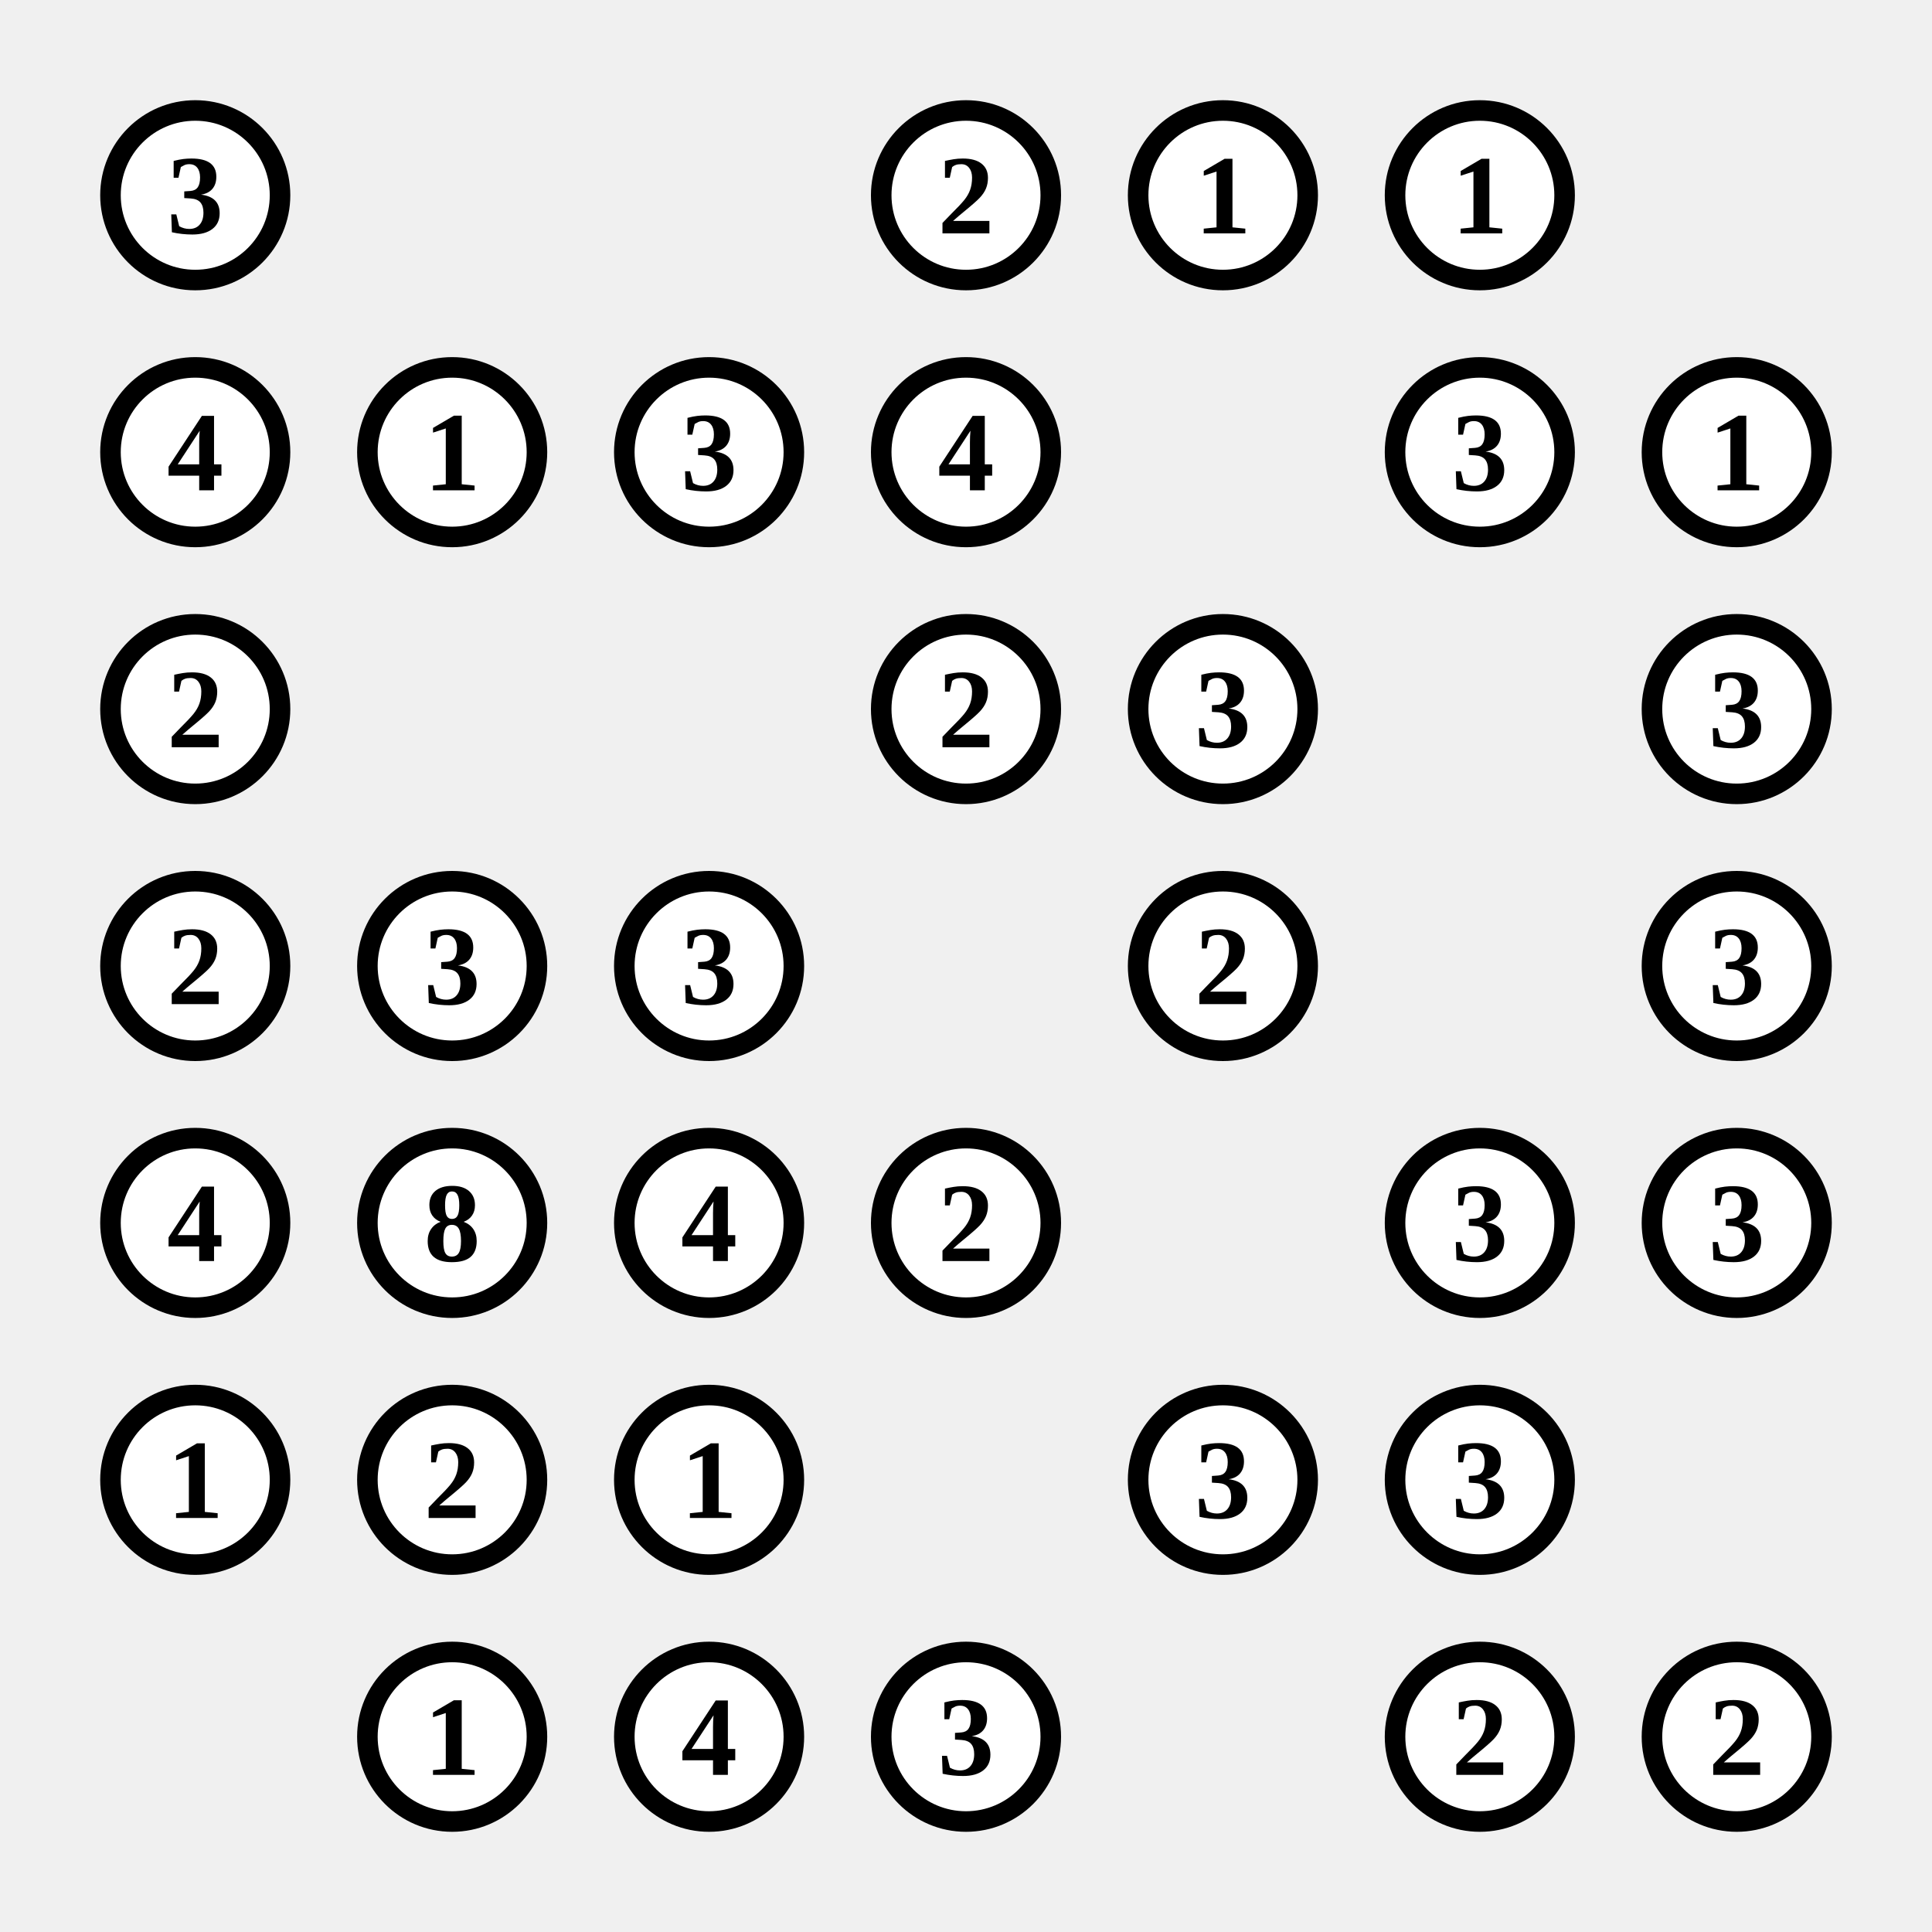
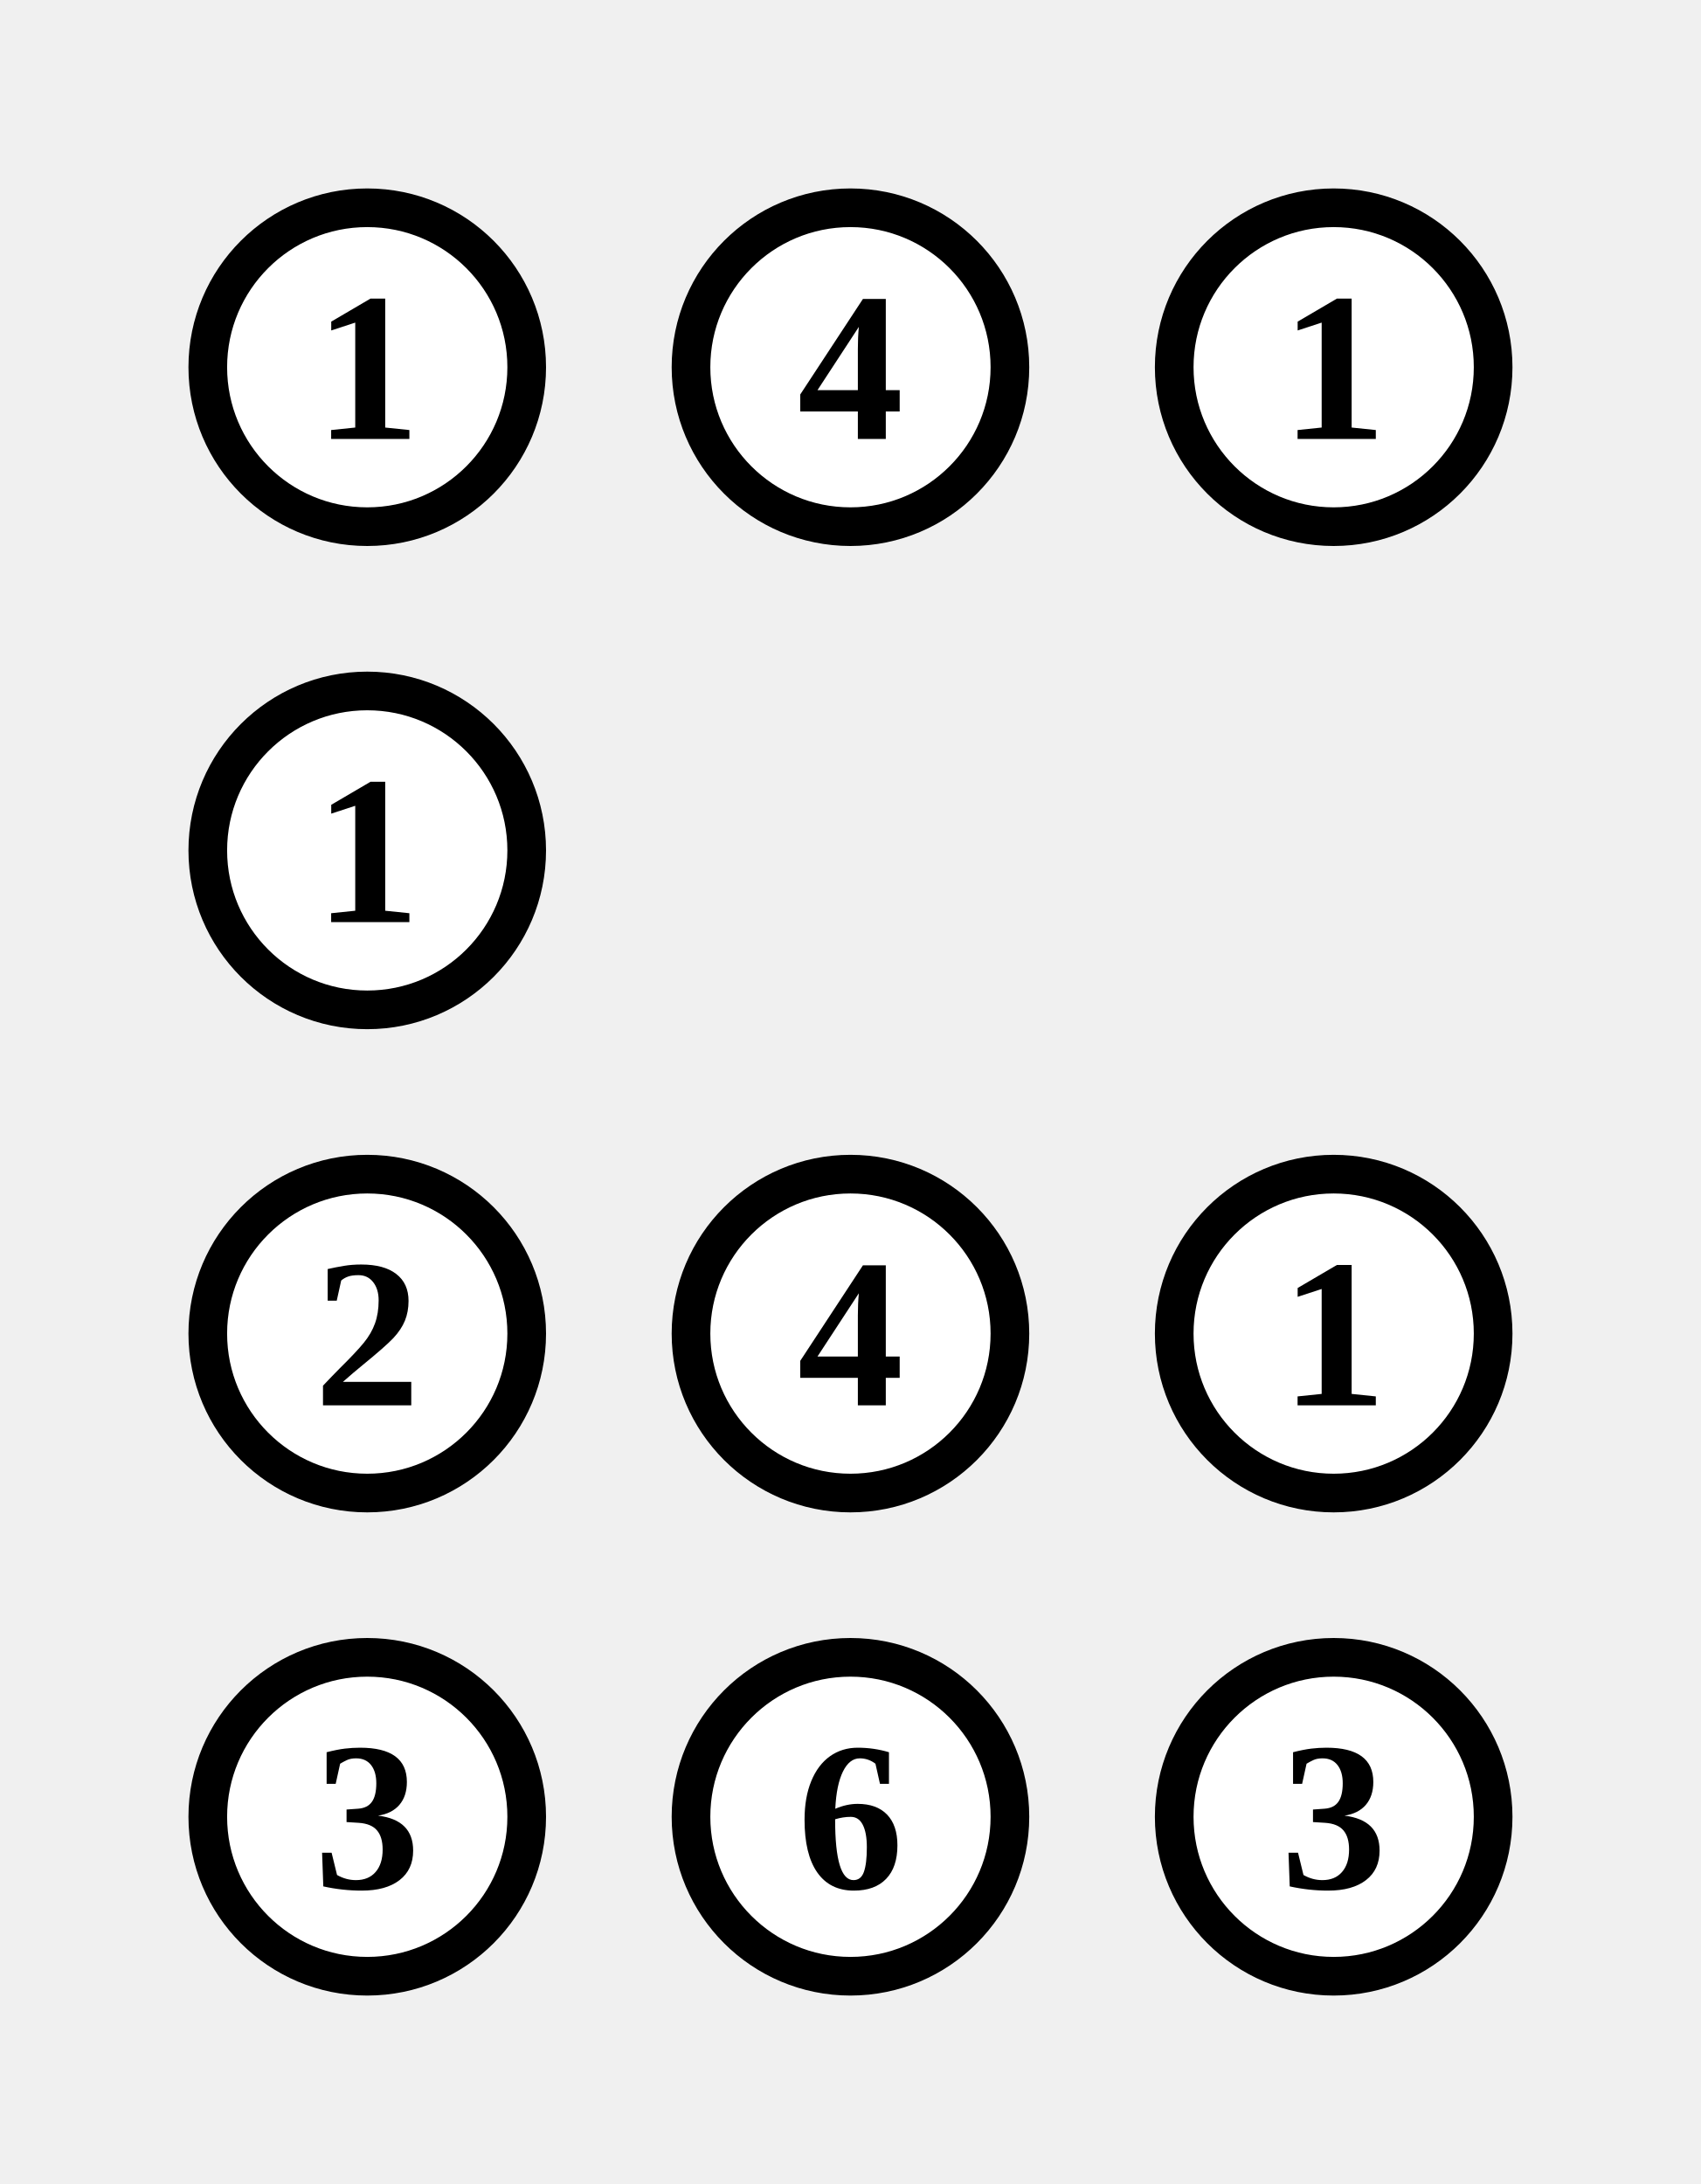
- <svg xmlns="http://www.w3.org/2000/svg" class="p" viewBox="0 0 752 752" preserveAspectRatio="xMidYMid meet" shape-rendering="geometricPrecision">
+ <svg xmlns="http://www.w3.org/2000/svg" class="p" viewBox="0 0 352 452" preserveAspectRatio="xMidYMid meet" shape-rendering="geometricPrecision">
  <circle cx="76" cy="76" r="33" fill="#fff" stroke="#000" stroke-width="8" />
-   <text x="76" y="76" font-size="44" text-anchor="middle" dominant-baseline="central" fill="#000" font-weight="700">3</text>
-   <circle cx="376" cy="76" r="33" fill="#fff" stroke="#000" stroke-width="8" />
-   <text x="376" y="76" font-size="44" text-anchor="middle" dominant-baseline="central" fill="#000" font-weight="700">2</text>
-   <circle cx="476" cy="76" r="33" fill="#fff" stroke="#000" stroke-width="8" />
-   <text x="476" y="76" font-size="44" text-anchor="middle" dominant-baseline="central" fill="#000" font-weight="700">1</text>
-   <circle cx="576" cy="76" r="33" fill="#fff" stroke="#000" stroke-width="8" />
-   <text x="576" y="76" font-size="44" text-anchor="middle" dominant-baseline="central" fill="#000" font-weight="700">1</text>
+   <text x="76" y="76" font-size="44" text-anchor="middle" dominant-baseline="central" fill="#000" font-weight="700">1</text>
+   <circle cx="176" cy="76" r="33" fill="#fff" stroke="#000" stroke-width="8" />
+   <text x="176" y="76" font-size="44" text-anchor="middle" dominant-baseline="central" fill="#000" font-weight="700">4</text>
+   <circle cx="276" cy="76" r="33" fill="#fff" stroke="#000" stroke-width="8" />
+   <text x="276" y="76" font-size="44" text-anchor="middle" dominant-baseline="central" fill="#000" font-weight="700">1</text>
  <circle cx="76" cy="176" r="33" fill="#fff" stroke="#000" stroke-width="8" />
-   <text x="76" y="176" font-size="44" text-anchor="middle" dominant-baseline="central" fill="#000" font-weight="700">4</text>
-   <circle cx="176" cy="176" r="33" fill="#fff" stroke="#000" stroke-width="8" />
-   <text x="176" y="176" font-size="44" text-anchor="middle" dominant-baseline="central" fill="#000" font-weight="700">1</text>
-   <circle cx="276" cy="176" r="33" fill="#fff" stroke="#000" stroke-width="8" />
-   <text x="276" y="176" font-size="44" text-anchor="middle" dominant-baseline="central" fill="#000" font-weight="700">3</text>
-   <circle cx="376" cy="176" r="33" fill="#fff" stroke="#000" stroke-width="8" />
-   <text x="376" y="176" font-size="44" text-anchor="middle" dominant-baseline="central" fill="#000" font-weight="700">4</text>
-   <circle cx="576" cy="176" r="33" fill="#fff" stroke="#000" stroke-width="8" />
-   <text x="576" y="176" font-size="44" text-anchor="middle" dominant-baseline="central" fill="#000" font-weight="700">3</text>
-   <circle cx="676" cy="176" r="33" fill="#fff" stroke="#000" stroke-width="8" />
-   <text x="676" y="176" font-size="44" text-anchor="middle" dominant-baseline="central" fill="#000" font-weight="700">1</text>
+   <text x="76" y="176" font-size="44" text-anchor="middle" dominant-baseline="central" fill="#000" font-weight="700">1</text>
  <circle cx="76" cy="276" r="33" fill="#fff" stroke="#000" stroke-width="8" />
  <text x="76" y="276" font-size="44" text-anchor="middle" dominant-baseline="central" fill="#000" font-weight="700">2</text>
-   <circle cx="376" cy="276" r="33" fill="#fff" stroke="#000" stroke-width="8" />
-   <text x="376" y="276" font-size="44" text-anchor="middle" dominant-baseline="central" fill="#000" font-weight="700">2</text>
-   <circle cx="476" cy="276" r="33" fill="#fff" stroke="#000" stroke-width="8" />
-   <text x="476" y="276" font-size="44" text-anchor="middle" dominant-baseline="central" fill="#000" font-weight="700">3</text>
-   <circle cx="676" cy="276" r="33" fill="#fff" stroke="#000" stroke-width="8" />
-   <text x="676" y="276" font-size="44" text-anchor="middle" dominant-baseline="central" fill="#000" font-weight="700">3</text>
+   <circle cx="176" cy="276" r="33" fill="#fff" stroke="#000" stroke-width="8" />
+   <text x="176" y="276" font-size="44" text-anchor="middle" dominant-baseline="central" fill="#000" font-weight="700">4</text>
+   <circle cx="276" cy="276" r="33" fill="#fff" stroke="#000" stroke-width="8" />
+   <text x="276" y="276" font-size="44" text-anchor="middle" dominant-baseline="central" fill="#000" font-weight="700">1</text>
  <circle cx="76" cy="376" r="33" fill="#fff" stroke="#000" stroke-width="8" />
-   <text x="76" y="376" font-size="44" text-anchor="middle" dominant-baseline="central" fill="#000" font-weight="700">2</text>
+   <text x="76" y="376" font-size="44" text-anchor="middle" dominant-baseline="central" fill="#000" font-weight="700">3</text>
  <circle cx="176" cy="376" r="33" fill="#fff" stroke="#000" stroke-width="8" />
-   <text x="176" y="376" font-size="44" text-anchor="middle" dominant-baseline="central" fill="#000" font-weight="700">3</text>
+   <text x="176" y="376" font-size="44" text-anchor="middle" dominant-baseline="central" fill="#000" font-weight="700">6</text>
  <circle cx="276" cy="376" r="33" fill="#fff" stroke="#000" stroke-width="8" />
  <text x="276" y="376" font-size="44" text-anchor="middle" dominant-baseline="central" fill="#000" font-weight="700">3</text>
-   <circle cx="476" cy="376" r="33" fill="#fff" stroke="#000" stroke-width="8" />
-   <text x="476" y="376" font-size="44" text-anchor="middle" dominant-baseline="central" fill="#000" font-weight="700">2</text>
-   <circle cx="676" cy="376" r="33" fill="#fff" stroke="#000" stroke-width="8" />
-   <text x="676" y="376" font-size="44" text-anchor="middle" dominant-baseline="central" fill="#000" font-weight="700">3</text>
-   <circle cx="76" cy="476" r="33" fill="#fff" stroke="#000" stroke-width="8" />
-   <text x="76" y="476" font-size="44" text-anchor="middle" dominant-baseline="central" fill="#000" font-weight="700">4</text>
-   <circle cx="176" cy="476" r="33" fill="#fff" stroke="#000" stroke-width="8" />
-   <text x="176" y="476" font-size="44" text-anchor="middle" dominant-baseline="central" fill="#000" font-weight="700">8</text>
-   <circle cx="276" cy="476" r="33" fill="#fff" stroke="#000" stroke-width="8" />
-   <text x="276" y="476" font-size="44" text-anchor="middle" dominant-baseline="central" fill="#000" font-weight="700">4</text>
-   <circle cx="376" cy="476" r="33" fill="#fff" stroke="#000" stroke-width="8" />
-   <text x="376" y="476" font-size="44" text-anchor="middle" dominant-baseline="central" fill="#000" font-weight="700">2</text>
-   <circle cx="576" cy="476" r="33" fill="#fff" stroke="#000" stroke-width="8" />
-   <text x="576" y="476" font-size="44" text-anchor="middle" dominant-baseline="central" fill="#000" font-weight="700">3</text>
-   <circle cx="676" cy="476" r="33" fill="#fff" stroke="#000" stroke-width="8" />
-   <text x="676" y="476" font-size="44" text-anchor="middle" dominant-baseline="central" fill="#000" font-weight="700">3</text>
-   <circle cx="76" cy="576" r="33" fill="#fff" stroke="#000" stroke-width="8" />
-   <text x="76" y="576" font-size="44" text-anchor="middle" dominant-baseline="central" fill="#000" font-weight="700">1</text>
-   <circle cx="176" cy="576" r="33" fill="#fff" stroke="#000" stroke-width="8" />
-   <text x="176" y="576" font-size="44" text-anchor="middle" dominant-baseline="central" fill="#000" font-weight="700">2</text>
-   <circle cx="276" cy="576" r="33" fill="#fff" stroke="#000" stroke-width="8" />
-   <text x="276" y="576" font-size="44" text-anchor="middle" dominant-baseline="central" fill="#000" font-weight="700">1</text>
-   <circle cx="476" cy="576" r="33" fill="#fff" stroke="#000" stroke-width="8" />
-   <text x="476" y="576" font-size="44" text-anchor="middle" dominant-baseline="central" fill="#000" font-weight="700">3</text>
-   <circle cx="576" cy="576" r="33" fill="#fff" stroke="#000" stroke-width="8" />
-   <text x="576" y="576" font-size="44" text-anchor="middle" dominant-baseline="central" fill="#000" font-weight="700">3</text>
-   <circle cx="176" cy="676" r="33" fill="#fff" stroke="#000" stroke-width="8" />
-   <text x="176" y="676" font-size="44" text-anchor="middle" dominant-baseline="central" fill="#000" font-weight="700">1</text>
-   <circle cx="276" cy="676" r="33" fill="#fff" stroke="#000" stroke-width="8" />
-   <text x="276" y="676" font-size="44" text-anchor="middle" dominant-baseline="central" fill="#000" font-weight="700">4</text>
-   <circle cx="376" cy="676" r="33" fill="#fff" stroke="#000" stroke-width="8" />
-   <text x="376" y="676" font-size="44" text-anchor="middle" dominant-baseline="central" fill="#000" font-weight="700">3</text>
-   <circle cx="576" cy="676" r="33" fill="#fff" stroke="#000" stroke-width="8" />
-   <text x="576" y="676" font-size="44" text-anchor="middle" dominant-baseline="central" fill="#000" font-weight="700">2</text>
-   <circle cx="676" cy="676" r="33" fill="#fff" stroke="#000" stroke-width="8" />
-   <text x="676" y="676" font-size="44" text-anchor="middle" dominant-baseline="central" fill="#000" font-weight="700">2</text>
</svg>
